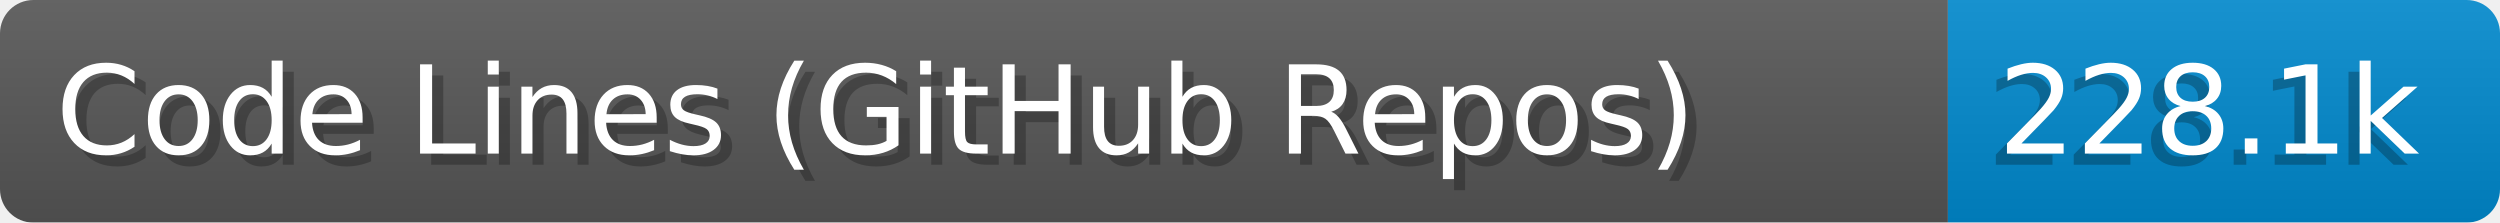
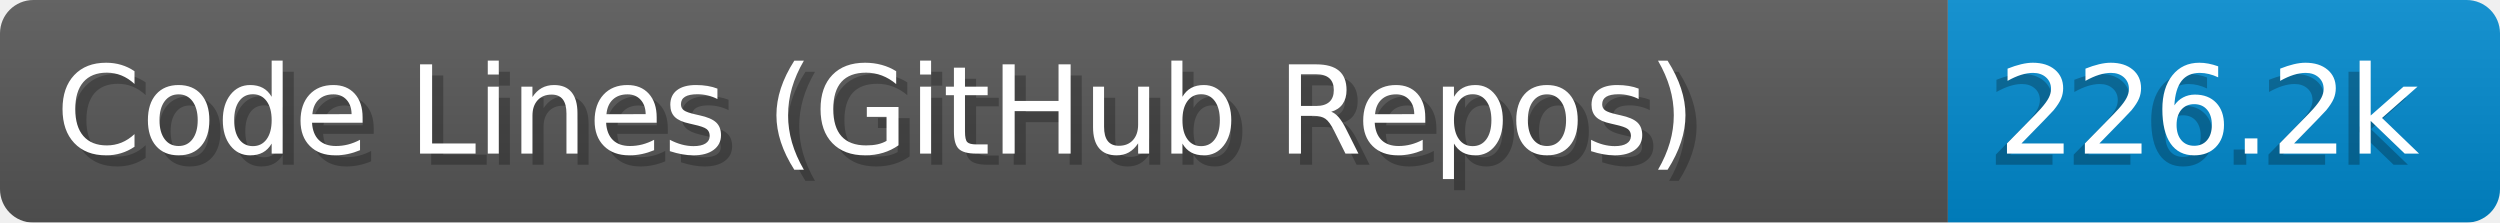
- <svg xmlns="http://www.w3.org/2000/svg" width="224.6" height="20" aria-label="Code Lines (GitHub Repos): 228.1k" role="img" viewBox="0 0 2246 200">
+ <svg xmlns="http://www.w3.org/2000/svg" width="224.6" height="20" viewBox="0 0 2246.0 200" role="img" aria-label="Code Lines (GitHub Repos): 226.2k">
  <linearGradient id="a" x2="0" y2="100%">
-     <stop offset="0" stop-color="#EEE" stop-opacity=".1" />
+     <stop offset="0" stop-opacity=".1" stop-color="#EEE" />
    <stop offset="1" stop-opacity=".1" />
  </linearGradient>
  <mask id="m">
-     <rect width="2246" height="200" fill="#FFF" rx="30" />
+     <rect width="2246.0" height="200" rx="30" fill="#FFF" />
  </mask>
  <g mask="url(#m)">
-     <rect width="1750" height="200" fill="#555" />
-     <rect width="496" height="200" x="1750" fill="#08C" />
-     <rect width="2246" height="200" fill="url(#a)" />
+     <rect width="1750.0" height="200" fill="#555" />
+     <rect width="496.0" height="200" fill="#08C" x="1750.0" />
+     <rect width="2246.0" height="200" fill="url(#a)" />
  </g>
-   <g fill="#fff" aria-hidden="true" font-family="Verdana,DejaVu Sans,sans-serif" font-size="110" text-anchor="start">
-     <text x="60" y="148" fill="#000" opacity=".25" textLength="1650">Code Lines (GitHub Repos)</text>
-     <text x="50" y="138" textLength="1650">Code Lines (GitHub Repos)</text>
-     <text x="1785" y="148" fill="#000" opacity=".25" textLength="396">228.1k</text>
-     <text x="1795" y="138" textLength="396">228.1k</text>
+   <g aria-hidden="true" fill="#fff" text-anchor="start" font-family="Verdana,DejaVu Sans,sans-serif" font-size="110">
+     <text x="60" y="148" textLength="1650.0" fill="#000" opacity="0.25">Code Lines (GitHub Repos)</text>
+     <text x="50" y="138" textLength="1650.0">Code Lines (GitHub Repos)</text>
+     <text x="1785.0" y="148" textLength="396.0" fill="#000" opacity="0.25">226.2k</text>
+     <text x="1795.0" y="138" textLength="396.0">226.2k</text>
  </g>
</svg>
